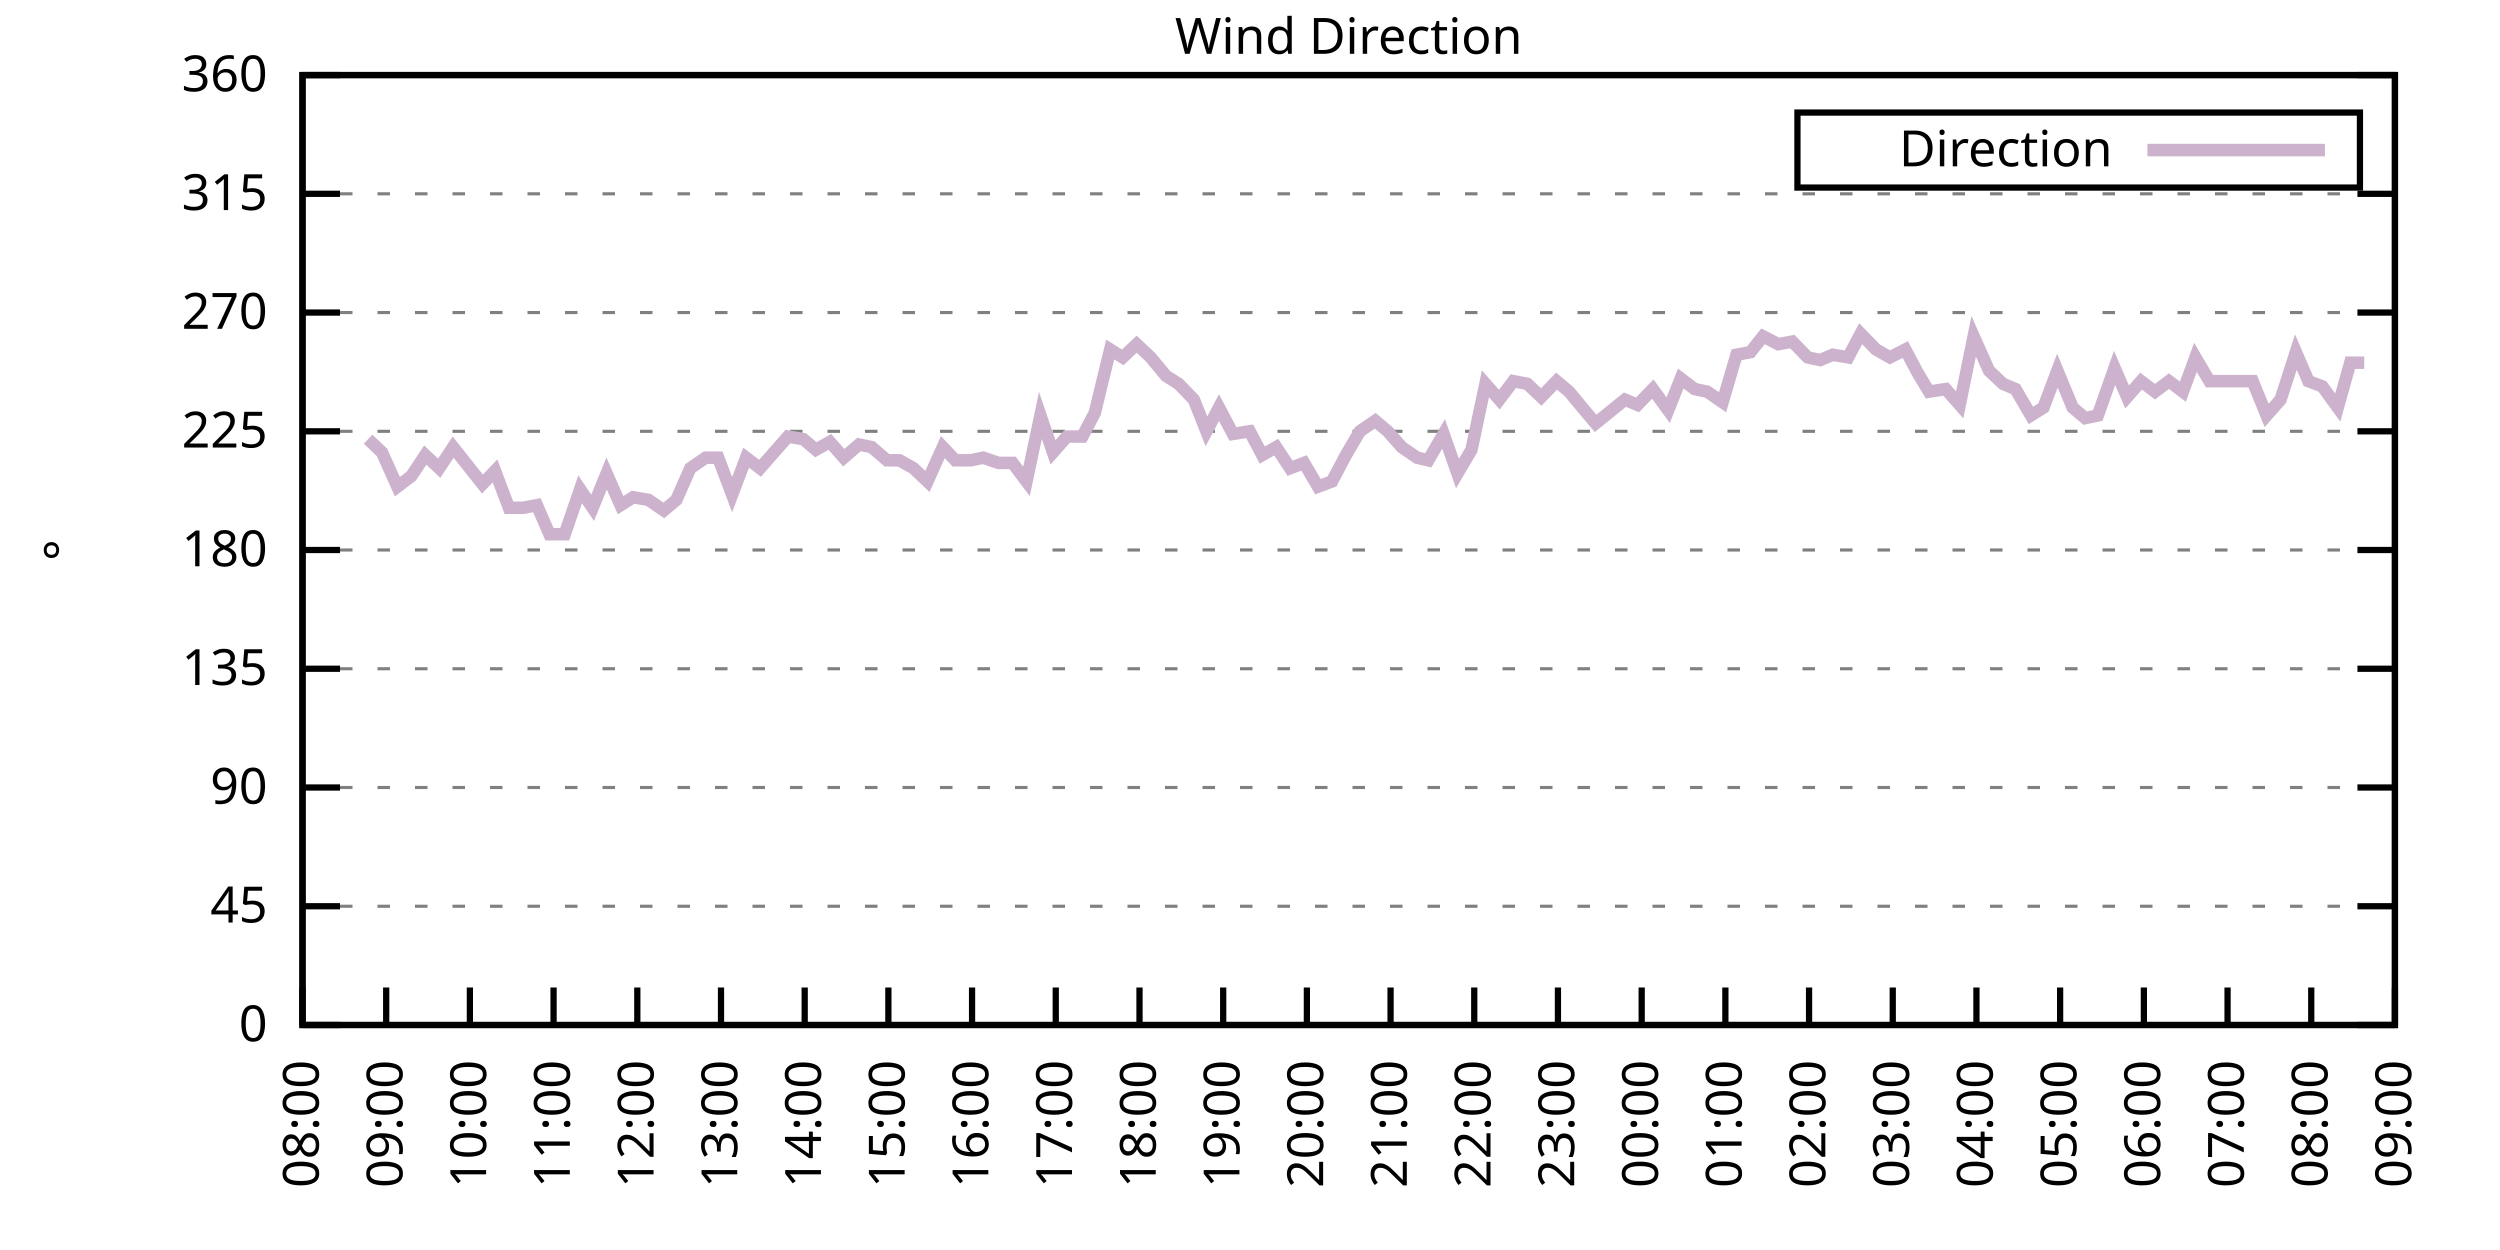
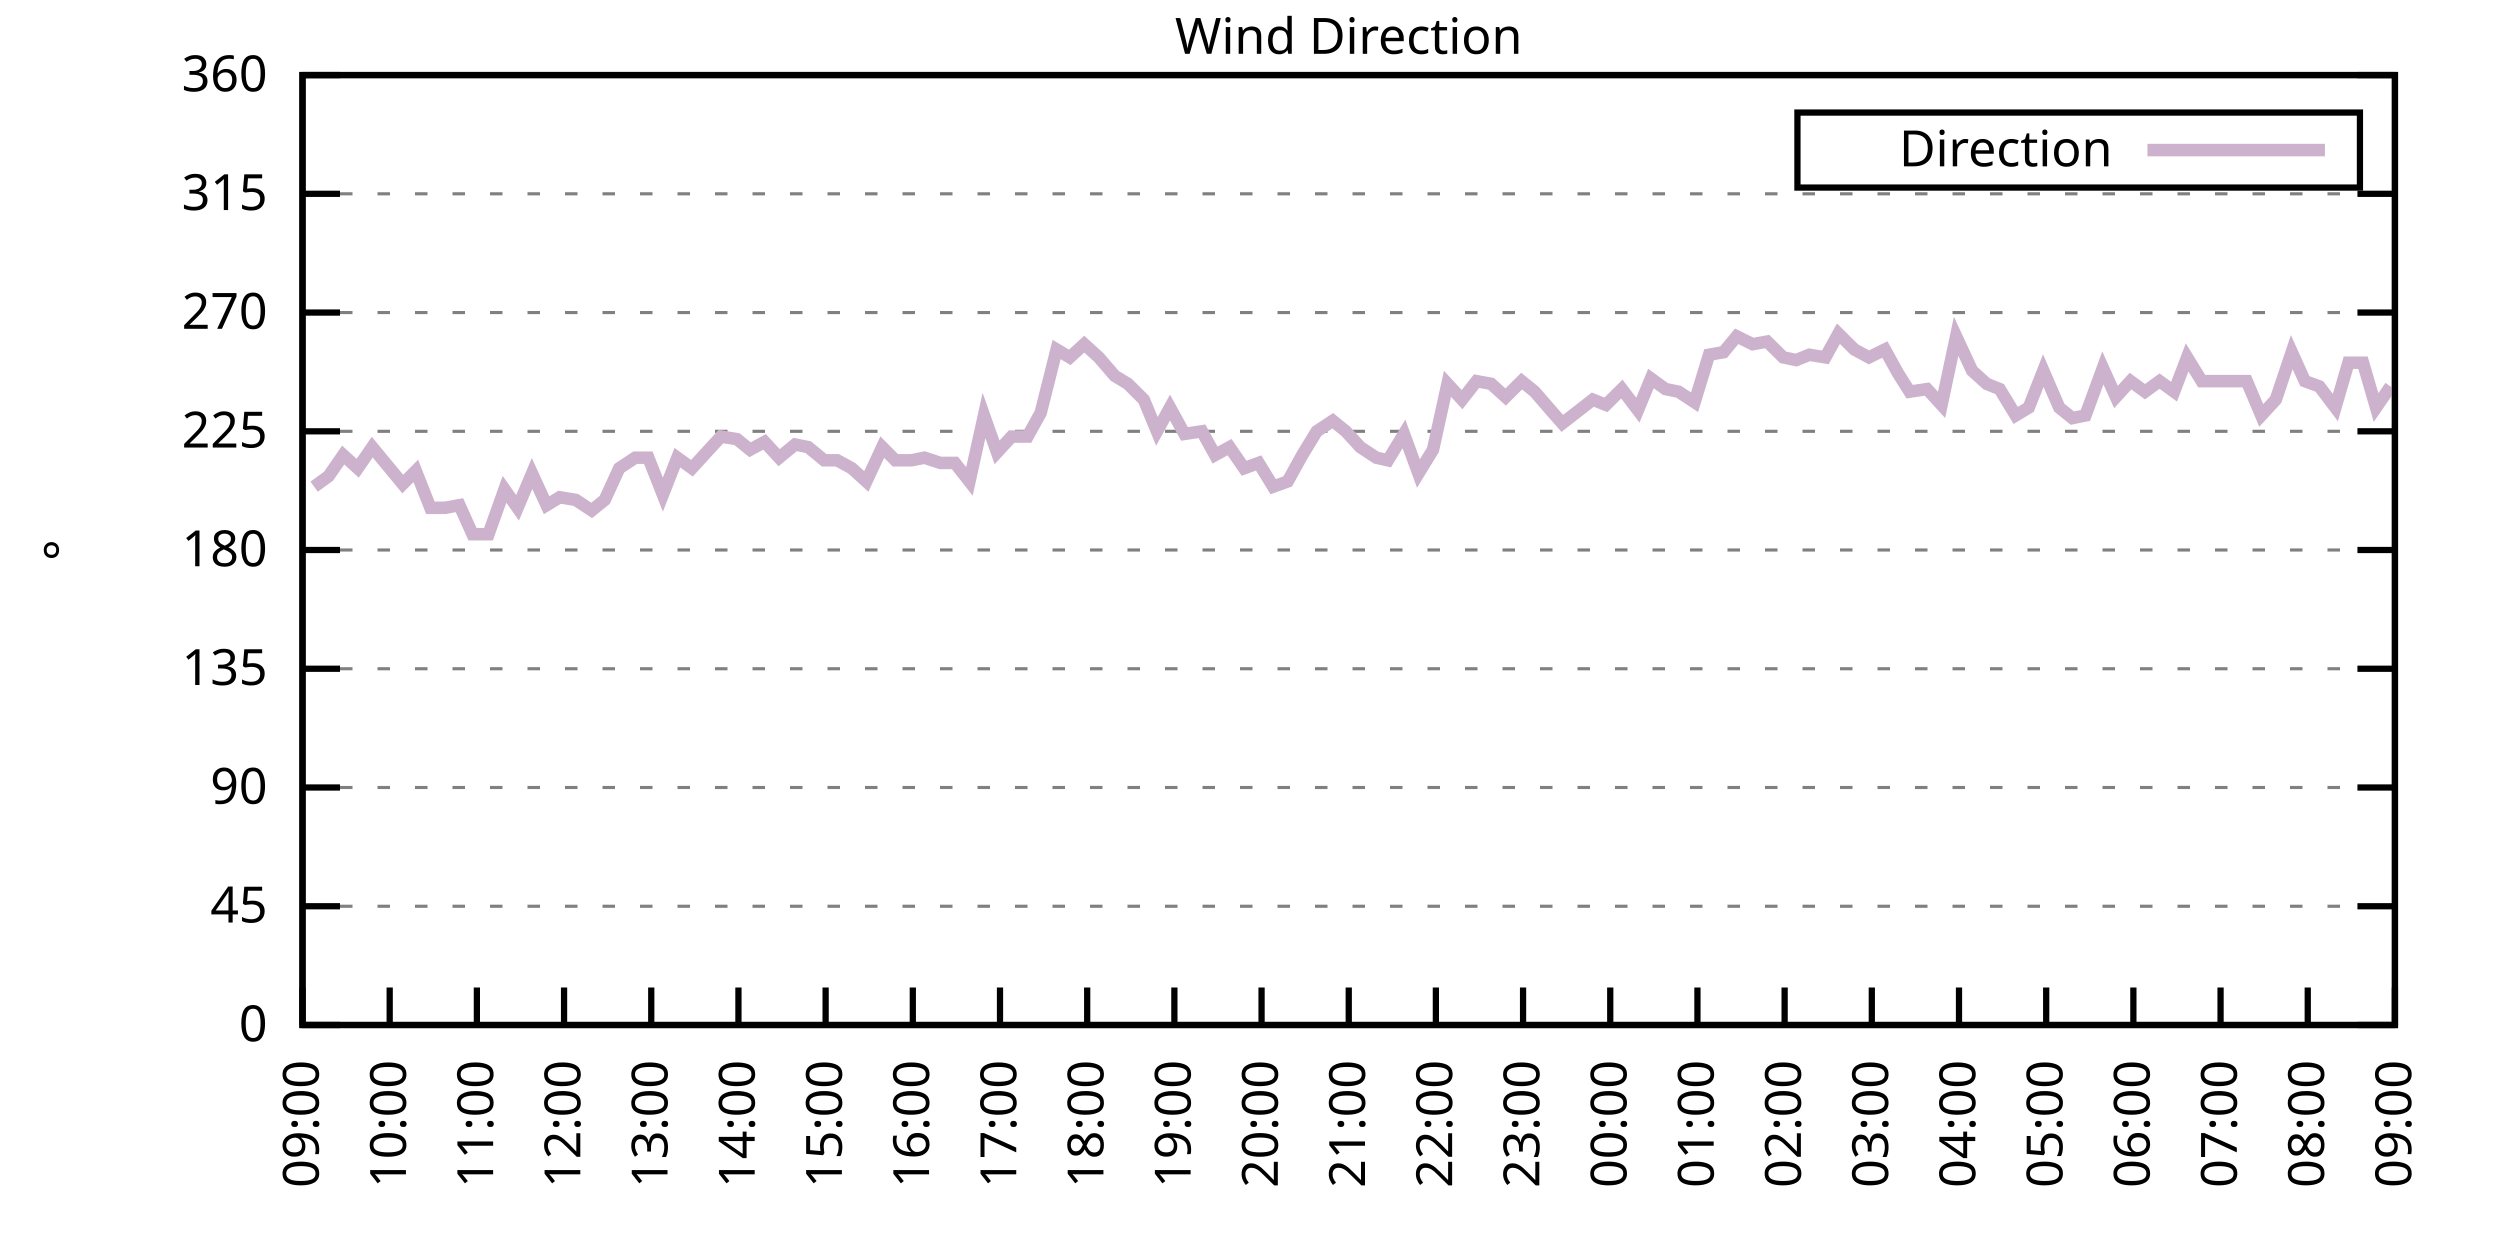
<svg xmlns="http://www.w3.org/2000/svg" xmlns:xlink="http://www.w3.org/1999/xlink" width="400" height="200" viewBox="0 0 400 200">
  <g id="gnuplot_canvas">
    <rect x="0" y="0" width="400" height="200" fill="none" />
    <defs>
      <circle id="gpDot" r="0.5" stroke-width="0.5" stroke="currentColor" />
      <path id="gpPt0" stroke-width="0.333" stroke="currentColor" d="M-1,0 h2 M0,-1 v2" />
      <path id="gpPt1" stroke-width="0.333" stroke="currentColor" d="M-1,-1 L1,1 M1,-1 L-1,1" />
      <path id="gpPt2" stroke-width="0.333" stroke="currentColor" d="M-1,0 L1,0 M0,-1 L0,1 M-1,-1 L1,1 M-1,1 L1,-1" />
      <rect id="gpPt3" stroke-width="0.333" stroke="currentColor" x="-1" y="-1" width="2" height="2" />
      <rect id="gpPt4" stroke-width="0.333" stroke="currentColor" fill="currentColor" x="-1" y="-1" width="2" height="2" />
      <circle id="gpPt5" stroke-width="0.333" stroke="currentColor" cx="0" cy="0" r="1" />
      <use xlink:href="#gpPt5" id="gpPt6" fill="currentColor" stroke="none" />
      <path id="gpPt7" stroke-width="0.333" stroke="currentColor" d="M0,-1.33 L-1.33,0.67 L1.33,0.67 z" />
      <use xlink:href="#gpPt7" id="gpPt8" fill="currentColor" stroke="none" />
      <use xlink:href="#gpPt7" id="gpPt9" stroke="currentColor" transform="rotate(180)" />
      <use xlink:href="#gpPt9" id="gpPt10" fill="currentColor" stroke="none" />
      <use xlink:href="#gpPt3" id="gpPt11" stroke="currentColor" transform="rotate(45)" />
      <use xlink:href="#gpPt11" id="gpPt12" fill="currentColor" stroke="none" />
      <path id="gpPt13" stroke-width="0.333" stroke="currentColor" d="M0,1.330 L1.265,0.411 L0.782,-1.067 L-0.782,-1.076 L-1.265,0.411 z" />
      <use xlink:href="#gpPt13" id="gpPt14" fill="currentColor" stroke="none" />
      <filter id="textbox" filterUnits="objectBoundingBox" x="0" y="0" height="1" width="1">
        <feFlood flood-color="white" flood-opacity="1" result="bgnd" />
        <feComposite in="SourceGraphic" in2="bgnd" operator="atop" />
      </filter>
      <filter id="greybox" filterUnits="objectBoundingBox" x="0" y="0" height="1" width="1">
        <feFlood flood-color="lightgrey" flood-opacity="1" result="grey" />
        <feComposite in="SourceGraphic" in2="grey" operator="atop" />
      </filter>
    </defs>
    <g fill="none" color="white" stroke="currentColor" stroke-width="1.00" stroke-linecap="butt" stroke-linejoin="miter">
</g>
    <g fill="none" color="black" stroke="currentColor" stroke-width="1.00" stroke-linecap="butt" stroke-linejoin="miter">
      <g stroke="none" shape-rendering="crispEdges">
        <polygon fill="rgb(255, 255, 255)" points="48.40,164.00 383.18,164.00 383.18,12.02 48.40,12.02 " />
      </g>
    </g>
    <g fill="none" color="black" stroke="currentColor" stroke-width="1.00" stroke-linecap="butt" stroke-linejoin="miter">
</g>
    <g fill="none" color="black" stroke="black" stroke-width="0.50" stroke-linecap="butt" stroke-linejoin="miter">
</g>
    <g fill="none" color="gray" stroke="currentColor" stroke-width="0.50" stroke-linecap="butt" stroke-linejoin="miter">
      <path stroke="gray" stroke-dasharray="2,4" class="gridline" d="M48.40,164.00 L383.19,164.00  " />
    </g>
    <g fill="none" color="gray" stroke="gray" stroke-width="1.00" stroke-linecap="butt" stroke-linejoin="miter">
</g>
    <g fill="none" color="black" stroke="currentColor" stroke-width="1.00" stroke-linecap="butt" stroke-linejoin="miter">
      <path stroke="black" d="M48.40,164.00 L54.40,164.00 M383.19,164.00 L377.19,164.00  " />
      <g transform="translate(42.80,166.60)" stroke="none" fill="black" font-family="Sans" font-size="8.00" text-anchor="end">
        <text>
          <tspan font-family="Sans"> 0</tspan>
        </text>
      </g>
    </g>
    <g fill="none" color="black" stroke="currentColor" stroke-width="1.00" stroke-linecap="butt" stroke-linejoin="miter">
</g>
    <g fill="none" color="black" stroke="black" stroke-width="0.50" stroke-linecap="butt" stroke-linejoin="miter">
</g>
    <g fill="none" color="gray" stroke="currentColor" stroke-width="0.50" stroke-linecap="butt" stroke-linejoin="miter">
      <path stroke="gray" stroke-dasharray="2,4" class="gridline" d="M48.40,145.00 L383.19,145.00  " />
    </g>
    <g fill="none" color="gray" stroke="gray" stroke-width="1.00" stroke-linecap="butt" stroke-linejoin="miter">
</g>
    <g fill="none" color="black" stroke="currentColor" stroke-width="1.00" stroke-linecap="butt" stroke-linejoin="miter">
      <path stroke="black" d="M48.40,145.00 L54.40,145.00 M383.19,145.00 L377.19,145.00  " />
      <g transform="translate(42.80,147.60)" stroke="none" fill="black" font-family="Sans" font-size="8.00" text-anchor="end">
        <text>
          <tspan font-family="Sans"> 45</tspan>
        </text>
      </g>
    </g>
    <g fill="none" color="black" stroke="currentColor" stroke-width="1.00" stroke-linecap="butt" stroke-linejoin="miter">
</g>
    <g fill="none" color="black" stroke="black" stroke-width="0.50" stroke-linecap="butt" stroke-linejoin="miter">
</g>
    <g fill="none" color="gray" stroke="currentColor" stroke-width="0.50" stroke-linecap="butt" stroke-linejoin="miter">
      <path stroke="gray" stroke-dasharray="2,4" class="gridline" d="M48.40,126.00 L383.19,126.00  " />
    </g>
    <g fill="none" color="gray" stroke="gray" stroke-width="1.00" stroke-linecap="butt" stroke-linejoin="miter">
</g>
    <g fill="none" color="black" stroke="currentColor" stroke-width="1.00" stroke-linecap="butt" stroke-linejoin="miter">
      <path stroke="black" d="M48.40,126.00 L54.40,126.00 M383.19,126.00 L377.19,126.00  " />
      <g transform="translate(42.80,128.60)" stroke="none" fill="black" font-family="Sans" font-size="8.00" text-anchor="end">
        <text>
          <tspan font-family="Sans"> 90</tspan>
        </text>
      </g>
    </g>
    <g fill="none" color="black" stroke="currentColor" stroke-width="1.00" stroke-linecap="butt" stroke-linejoin="miter">
</g>
    <g fill="none" color="black" stroke="black" stroke-width="0.50" stroke-linecap="butt" stroke-linejoin="miter">
</g>
    <g fill="none" color="gray" stroke="currentColor" stroke-width="0.50" stroke-linecap="butt" stroke-linejoin="miter">
      <path stroke="gray" stroke-dasharray="2,4" class="gridline" d="M48.40,107.00 L383.19,107.00  " />
    </g>
    <g fill="none" color="gray" stroke="gray" stroke-width="1.00" stroke-linecap="butt" stroke-linejoin="miter">
</g>
    <g fill="none" color="black" stroke="currentColor" stroke-width="1.00" stroke-linecap="butt" stroke-linejoin="miter">
      <path stroke="black" d="M48.40,107.00 L54.40,107.00 M383.19,107.00 L377.19,107.00  " />
      <g transform="translate(42.80,109.60)" stroke="none" fill="black" font-family="Sans" font-size="8.00" text-anchor="end">
        <text>
          <tspan font-family="Sans"> 135</tspan>
        </text>
      </g>
    </g>
    <g fill="none" color="black" stroke="currentColor" stroke-width="1.00" stroke-linecap="butt" stroke-linejoin="miter">
</g>
    <g fill="none" color="black" stroke="black" stroke-width="0.50" stroke-linecap="butt" stroke-linejoin="miter">
</g>
    <g fill="none" color="gray" stroke="currentColor" stroke-width="0.50" stroke-linecap="butt" stroke-linejoin="miter">
      <path stroke="gray" stroke-dasharray="2,4" class="gridline" d="M48.40,88.00 L383.19,88.00  " />
    </g>
    <g fill="none" color="gray" stroke="gray" stroke-width="1.00" stroke-linecap="butt" stroke-linejoin="miter">
</g>
    <g fill="none" color="black" stroke="currentColor" stroke-width="1.00" stroke-linecap="butt" stroke-linejoin="miter">
      <path stroke="black" d="M48.40,88.00 L54.40,88.00 M383.19,88.00 L377.19,88.00  " />
      <g transform="translate(42.80,90.60)" stroke="none" fill="black" font-family="Sans" font-size="8.00" text-anchor="end">
        <text>
          <tspan font-family="Sans"> 180</tspan>
        </text>
      </g>
    </g>
    <g fill="none" color="black" stroke="currentColor" stroke-width="1.00" stroke-linecap="butt" stroke-linejoin="miter">
</g>
    <g fill="none" color="black" stroke="black" stroke-width="0.50" stroke-linecap="butt" stroke-linejoin="miter">
</g>
    <g fill="none" color="gray" stroke="currentColor" stroke-width="0.50" stroke-linecap="butt" stroke-linejoin="miter">
      <path stroke="gray" stroke-dasharray="2,4" class="gridline" d="M48.40,69.01 L383.19,69.01  " />
    </g>
    <g fill="none" color="gray" stroke="gray" stroke-width="1.00" stroke-linecap="butt" stroke-linejoin="miter">
</g>
    <g fill="none" color="black" stroke="currentColor" stroke-width="1.00" stroke-linecap="butt" stroke-linejoin="miter">
      <path stroke="black" d="M48.40,69.01 L54.40,69.01 M383.19,69.01 L377.19,69.01  " />
      <g transform="translate(42.80,71.61)" stroke="none" fill="black" font-family="Sans" font-size="8.00" text-anchor="end">
        <text>
          <tspan font-family="Sans"> 225</tspan>
        </text>
      </g>
    </g>
    <g fill="none" color="black" stroke="currentColor" stroke-width="1.00" stroke-linecap="butt" stroke-linejoin="miter">
</g>
    <g fill="none" color="black" stroke="black" stroke-width="0.50" stroke-linecap="butt" stroke-linejoin="miter">
</g>
    <g fill="none" color="gray" stroke="currentColor" stroke-width="0.50" stroke-linecap="butt" stroke-linejoin="miter">
      <path stroke="gray" stroke-dasharray="2,4" class="gridline" d="M48.40,50.01 L383.19,50.01  " />
    </g>
    <g fill="none" color="gray" stroke="gray" stroke-width="1.00" stroke-linecap="butt" stroke-linejoin="miter">
</g>
    <g fill="none" color="black" stroke="currentColor" stroke-width="1.00" stroke-linecap="butt" stroke-linejoin="miter">
      <path stroke="black" d="M48.40,50.01 L54.40,50.01 M383.19,50.01 L377.19,50.01  " />
      <g transform="translate(42.80,52.61)" stroke="none" fill="black" font-family="Sans" font-size="8.00" text-anchor="end">
        <text>
          <tspan font-family="Sans"> 270</tspan>
        </text>
      </g>
    </g>
    <g fill="none" color="black" stroke="currentColor" stroke-width="1.00" stroke-linecap="butt" stroke-linejoin="miter">
</g>
    <g fill="none" color="black" stroke="black" stroke-width="0.50" stroke-linecap="butt" stroke-linejoin="miter">
</g>
    <g fill="none" color="gray" stroke="currentColor" stroke-width="0.50" stroke-linecap="butt" stroke-linejoin="miter">
      <path stroke="gray" stroke-dasharray="2,4" class="gridline" d="M48.40,31.01 L383.19,31.01  " />
    </g>
    <g fill="none" color="gray" stroke="gray" stroke-width="1.00" stroke-linecap="butt" stroke-linejoin="miter">
</g>
    <g fill="none" color="black" stroke="currentColor" stroke-width="1.00" stroke-linecap="butt" stroke-linejoin="miter">
      <path stroke="black" d="M48.40,31.01 L54.40,31.01 M383.19,31.01 L377.19,31.01  " />
      <g transform="translate(42.80,33.61)" stroke="none" fill="black" font-family="Sans" font-size="8.00" text-anchor="end">
        <text>
          <tspan font-family="Sans"> 315</tspan>
        </text>
      </g>
    </g>
    <g fill="none" color="black" stroke="currentColor" stroke-width="1.00" stroke-linecap="butt" stroke-linejoin="miter">
</g>
    <g fill="none" color="black" stroke="black" stroke-width="0.50" stroke-linecap="butt" stroke-linejoin="miter">
</g>
    <g fill="none" color="gray" stroke="currentColor" stroke-width="0.50" stroke-linecap="butt" stroke-linejoin="miter">
      <path stroke="gray" stroke-dasharray="2,4" class="gridline" d="M48.40,12.01 L383.19,12.01  " />
    </g>
    <g fill="none" color="gray" stroke="gray" stroke-width="1.00" stroke-linecap="butt" stroke-linejoin="miter">
</g>
    <g fill="none" color="black" stroke="currentColor" stroke-width="1.00" stroke-linecap="butt" stroke-linejoin="miter">
      <path stroke="black" d="M48.40,12.01 L54.40,12.01 M383.19,12.01 L377.19,12.01  " />
      <g transform="translate(42.80,14.61)" stroke="none" fill="black" font-family="Sans" font-size="8.00" text-anchor="end">
        <text>
          <tspan font-family="Sans"> 360</tspan>
        </text>
      </g>
    </g>
    <g fill="none" color="black" stroke="currentColor" stroke-width="1.00" stroke-linecap="butt" stroke-linejoin="miter">
      <path stroke="black" d="M48.40,164.00 L48.40,158.00  " />
      <g transform="translate(51.00,169.60) rotate(270.00)" stroke="none" fill="black" font-family="Sans" font-size="8.00" text-anchor="end">
        <text>
-           <tspan font-family="Sans">08:00</tspan>
-         </text>
-       </g>
-     </g>
-     <g fill="none" color="black" stroke="currentColor" stroke-width="1.00" stroke-linecap="butt" stroke-linejoin="miter">
-       <path stroke="black" d="M61.79,164.00 L61.79,158.00  " />
-       <g transform="translate(64.39,169.60) rotate(270.00)" stroke="none" fill="black" font-family="Sans" font-size="8.00" text-anchor="end">
-         <text>
          <tspan font-family="Sans">09:00</tspan>
        </text>
      </g>
    </g>
    <g fill="none" color="black" stroke="currentColor" stroke-width="1.00" stroke-linecap="butt" stroke-linejoin="miter">
-       <path stroke="black" d="M75.18,164.00 L75.18,158.00  " />
-       <g transform="translate(77.78,169.60) rotate(270.00)" stroke="none" fill="black" font-family="Sans" font-size="8.00" text-anchor="end">
+       <path stroke="black" d="M62.35,164.00 L62.35,158.00  " />
+       <g transform="translate(64.95,169.60) rotate(270.00)" stroke="none" fill="black" font-family="Sans" font-size="8.00" text-anchor="end">
        <text>
          <tspan font-family="Sans">10:00</tspan>
        </text>
      </g>
    </g>
    <g fill="none" color="black" stroke="currentColor" stroke-width="1.00" stroke-linecap="butt" stroke-linejoin="miter">
-       <path stroke="black" d="M88.57,164.00 L88.57,158.00  " />
-       <g transform="translate(91.17,169.60) rotate(270.00)" stroke="none" fill="black" font-family="Sans" font-size="8.00" text-anchor="end">
+       <path stroke="black" d="M76.30,164.00 L76.30,158.00  " />
+       <g transform="translate(78.90,169.60) rotate(270.00)" stroke="none" fill="black" font-family="Sans" font-size="8.00" text-anchor="end">
        <text>
          <tspan font-family="Sans">11:00</tspan>
        </text>
      </g>
    </g>
    <g fill="none" color="black" stroke="currentColor" stroke-width="1.00" stroke-linecap="butt" stroke-linejoin="miter">
-       <path stroke="black" d="M101.97,164.00 L101.97,158.00  " />
-       <g transform="translate(104.57,169.60) rotate(270.00)" stroke="none" fill="black" font-family="Sans" font-size="8.00" text-anchor="end">
+       <path stroke="black" d="M90.25,164.00 L90.25,158.00  " />
+       <g transform="translate(92.85,169.60) rotate(270.00)" stroke="none" fill="black" font-family="Sans" font-size="8.00" text-anchor="end">
        <text>
          <tspan font-family="Sans">12:00</tspan>
        </text>
      </g>
    </g>
    <g fill="none" color="black" stroke="currentColor" stroke-width="1.00" stroke-linecap="butt" stroke-linejoin="miter">
-       <path stroke="black" d="M115.36,164.00 L115.36,158.00  " />
-       <g transform="translate(117.96,169.60) rotate(270.00)" stroke="none" fill="black" font-family="Sans" font-size="8.00" text-anchor="end">
+       <path stroke="black" d="M104.20,164.00 L104.20,158.00  " />
+       <g transform="translate(106.80,169.60) rotate(270.00)" stroke="none" fill="black" font-family="Sans" font-size="8.00" text-anchor="end">
        <text>
          <tspan font-family="Sans">13:00</tspan>
        </text>
      </g>
    </g>
    <g fill="none" color="black" stroke="currentColor" stroke-width="1.00" stroke-linecap="butt" stroke-linejoin="miter">
-       <path stroke="black" d="M128.75,164.00 L128.75,158.00  " />
-       <g transform="translate(131.35,169.60) rotate(270.00)" stroke="none" fill="black" font-family="Sans" font-size="8.00" text-anchor="end">
+       <path stroke="black" d="M118.15,164.00 L118.15,158.00  " />
+       <g transform="translate(120.75,169.60) rotate(270.00)" stroke="none" fill="black" font-family="Sans" font-size="8.00" text-anchor="end">
        <text>
          <tspan font-family="Sans">14:00</tspan>
        </text>
      </g>
    </g>
    <g fill="none" color="black" stroke="currentColor" stroke-width="1.00" stroke-linecap="butt" stroke-linejoin="miter">
-       <path stroke="black" d="M142.14,164.00 L142.14,158.00  " />
-       <g transform="translate(144.74,169.60) rotate(270.00)" stroke="none" fill="black" font-family="Sans" font-size="8.00" text-anchor="end">
+       <path stroke="black" d="M132.10,164.00 L132.10,158.00  " />
+       <g transform="translate(134.70,169.60) rotate(270.00)" stroke="none" fill="black" font-family="Sans" font-size="8.00" text-anchor="end">
        <text>
          <tspan font-family="Sans">15:00</tspan>
        </text>
      </g>
    </g>
    <g fill="none" color="black" stroke="currentColor" stroke-width="1.00" stroke-linecap="butt" stroke-linejoin="miter">
-       <path stroke="black" d="M155.53,164.00 L155.53,158.00  " />
-       <g transform="translate(158.13,169.60) rotate(270.00)" stroke="none" fill="black" font-family="Sans" font-size="8.00" text-anchor="end">
+       <path stroke="black" d="M146.05,164.00 L146.05,158.00  " />
+       <g transform="translate(148.65,169.60) rotate(270.00)" stroke="none" fill="black" font-family="Sans" font-size="8.00" text-anchor="end">
        <text>
          <tspan font-family="Sans">16:00</tspan>
        </text>
      </g>
    </g>
    <g fill="none" color="black" stroke="currentColor" stroke-width="1.00" stroke-linecap="butt" stroke-linejoin="miter">
-       <path stroke="black" d="M168.92,164.00 L168.92,158.00  " />
-       <g transform="translate(171.52,169.60) rotate(270.00)" stroke="none" fill="black" font-family="Sans" font-size="8.00" text-anchor="end">
+       <path stroke="black" d="M160.00,164.00 L160.00,158.00  " />
+       <g transform="translate(162.60,169.60) rotate(270.00)" stroke="none" fill="black" font-family="Sans" font-size="8.00" text-anchor="end">
        <text>
          <tspan font-family="Sans">17:00</tspan>
        </text>
      </g>
    </g>
    <g fill="none" color="black" stroke="currentColor" stroke-width="1.00" stroke-linecap="butt" stroke-linejoin="miter">
-       <path stroke="black" d="M182.32,164.00 L182.32,158.00  " />
-       <g transform="translate(184.92,169.60) rotate(270.00)" stroke="none" fill="black" font-family="Sans" font-size="8.00" text-anchor="end">
+       <path stroke="black" d="M173.95,164.00 L173.95,158.00  " />
+       <g transform="translate(176.55,169.60) rotate(270.00)" stroke="none" fill="black" font-family="Sans" font-size="8.00" text-anchor="end">
        <text>
          <tspan font-family="Sans">18:00</tspan>
        </text>
      </g>
    </g>
    <g fill="none" color="black" stroke="currentColor" stroke-width="1.00" stroke-linecap="butt" stroke-linejoin="miter">
-       <path stroke="black" d="M195.71,164.00 L195.71,158.00  " />
-       <g transform="translate(198.31,169.60) rotate(270.00)" stroke="none" fill="black" font-family="Sans" font-size="8.00" text-anchor="end">
+       <path stroke="black" d="M187.90,164.00 L187.90,158.00  " />
+       <g transform="translate(190.50,169.60) rotate(270.00)" stroke="none" fill="black" font-family="Sans" font-size="8.00" text-anchor="end">
        <text>
          <tspan font-family="Sans">19:00</tspan>
        </text>
      </g>
    </g>
    <g fill="none" color="black" stroke="currentColor" stroke-width="1.00" stroke-linecap="butt" stroke-linejoin="miter">
-       <path stroke="black" d="M209.10,164.00 L209.10,158.00  " />
-       <g transform="translate(211.70,169.60) rotate(270.00)" stroke="none" fill="black" font-family="Sans" font-size="8.00" text-anchor="end">
+       <path stroke="black" d="M201.85,164.00 L201.85,158.00  " />
+       <g transform="translate(204.45,169.60) rotate(270.00)" stroke="none" fill="black" font-family="Sans" font-size="8.00" text-anchor="end">
        <text>
          <tspan font-family="Sans">20:00</tspan>
        </text>
      </g>
    </g>
    <g fill="none" color="black" stroke="currentColor" stroke-width="1.00" stroke-linecap="butt" stroke-linejoin="miter">
-       <path stroke="black" d="M222.49,164.00 L222.49,158.00  " />
-       <g transform="translate(225.09,169.60) rotate(270.00)" stroke="none" fill="black" font-family="Sans" font-size="8.00" text-anchor="end">
+       <path stroke="black" d="M215.80,164.00 L215.80,158.00  " />
+       <g transform="translate(218.40,169.60) rotate(270.00)" stroke="none" fill="black" font-family="Sans" font-size="8.00" text-anchor="end">
        <text>
          <tspan font-family="Sans">21:00</tspan>
        </text>
      </g>
    </g>
    <g fill="none" color="black" stroke="currentColor" stroke-width="1.00" stroke-linecap="butt" stroke-linejoin="miter">
-       <path stroke="black" d="M235.88,164.00 L235.88,158.00  " />
-       <g transform="translate(238.48,169.60) rotate(270.00)" stroke="none" fill="black" font-family="Sans" font-size="8.00" text-anchor="end">
+       <path stroke="black" d="M229.74,164.00 L229.74,158.00  " />
+       <g transform="translate(232.34,169.60) rotate(270.00)" stroke="none" fill="black" font-family="Sans" font-size="8.00" text-anchor="end">
        <text>
          <tspan font-family="Sans">22:00</tspan>
        </text>
      </g>
    </g>
    <g fill="none" color="black" stroke="currentColor" stroke-width="1.00" stroke-linecap="butt" stroke-linejoin="miter">
-       <path stroke="black" d="M249.27,164.00 L249.27,158.00  " />
-       <g transform="translate(251.87,169.60) rotate(270.00)" stroke="none" fill="black" font-family="Sans" font-size="8.00" text-anchor="end">
+       <path stroke="black" d="M243.69,164.00 L243.69,158.00  " />
+       <g transform="translate(246.29,169.60) rotate(270.00)" stroke="none" fill="black" font-family="Sans" font-size="8.00" text-anchor="end">
        <text>
          <tspan font-family="Sans">23:00</tspan>
        </text>
      </g>
    </g>
    <g fill="none" color="black" stroke="currentColor" stroke-width="1.00" stroke-linecap="butt" stroke-linejoin="miter">
-       <path stroke="black" d="M262.67,164.00 L262.67,158.00  " />
-       <g transform="translate(265.27,169.60) rotate(270.00)" stroke="none" fill="black" font-family="Sans" font-size="8.00" text-anchor="end">
+       <path stroke="black" d="M257.64,164.00 L257.64,158.00  " />
+       <g transform="translate(260.24,169.60) rotate(270.00)" stroke="none" fill="black" font-family="Sans" font-size="8.00" text-anchor="end">
        <text>
          <tspan font-family="Sans">00:00</tspan>
        </text>
      </g>
    </g>
    <g fill="none" color="black" stroke="currentColor" stroke-width="1.00" stroke-linecap="butt" stroke-linejoin="miter">
-       <path stroke="black" d="M276.06,164.00 L276.06,158.00  " />
-       <g transform="translate(278.66,169.60) rotate(270.00)" stroke="none" fill="black" font-family="Sans" font-size="8.00" text-anchor="end">
+       <path stroke="black" d="M271.59,164.00 L271.59,158.00  " />
+       <g transform="translate(274.19,169.60) rotate(270.00)" stroke="none" fill="black" font-family="Sans" font-size="8.00" text-anchor="end">
        <text>
          <tspan font-family="Sans">01:00</tspan>
        </text>
      </g>
    </g>
    <g fill="none" color="black" stroke="currentColor" stroke-width="1.00" stroke-linecap="butt" stroke-linejoin="miter">
-       <path stroke="black" d="M289.45,164.00 L289.45,158.00  " />
-       <g transform="translate(292.05,169.60) rotate(270.00)" stroke="none" fill="black" font-family="Sans" font-size="8.00" text-anchor="end">
+       <path stroke="black" d="M285.54,164.00 L285.54,158.00  " />
+       <g transform="translate(288.14,169.60) rotate(270.00)" stroke="none" fill="black" font-family="Sans" font-size="8.00" text-anchor="end">
        <text>
          <tspan font-family="Sans">02:00</tspan>
        </text>
      </g>
    </g>
    <g fill="none" color="black" stroke="currentColor" stroke-width="1.00" stroke-linecap="butt" stroke-linejoin="miter">
-       <path stroke="black" d="M302.84,164.00 L302.84,158.00  " />
-       <g transform="translate(305.44,169.60) rotate(270.00)" stroke="none" fill="black" font-family="Sans" font-size="8.00" text-anchor="end">
+       <path stroke="black" d="M299.49,164.00 L299.49,158.00  " />
+       <g transform="translate(302.09,169.60) rotate(270.00)" stroke="none" fill="black" font-family="Sans" font-size="8.00" text-anchor="end">
        <text>
          <tspan font-family="Sans">03:00</tspan>
        </text>
      </g>
    </g>
    <g fill="none" color="black" stroke="currentColor" stroke-width="1.00" stroke-linecap="butt" stroke-linejoin="miter">
-       <path stroke="black" d="M316.23,164.00 L316.23,158.00  " />
-       <g transform="translate(318.83,169.60) rotate(270.00)" stroke="none" fill="black" font-family="Sans" font-size="8.00" text-anchor="end">
+       <path stroke="black" d="M313.44,164.00 L313.44,158.00  " />
+       <g transform="translate(316.04,169.60) rotate(270.00)" stroke="none" fill="black" font-family="Sans" font-size="8.00" text-anchor="end">
        <text>
          <tspan font-family="Sans">04:00</tspan>
        </text>
      </g>
    </g>
    <g fill="none" color="black" stroke="currentColor" stroke-width="1.00" stroke-linecap="butt" stroke-linejoin="miter">
-       <path stroke="black" d="M329.62,164.00 L329.62,158.00  " />
-       <g transform="translate(332.22,169.60) rotate(270.00)" stroke="none" fill="black" font-family="Sans" font-size="8.00" text-anchor="end">
+       <path stroke="black" d="M327.39,164.00 L327.39,158.00  " />
+       <g transform="translate(329.99,169.60) rotate(270.00)" stroke="none" fill="black" font-family="Sans" font-size="8.00" text-anchor="end">
        <text>
          <tspan font-family="Sans">05:00</tspan>
        </text>
      </g>
    </g>
    <g fill="none" color="black" stroke="currentColor" stroke-width="1.00" stroke-linecap="butt" stroke-linejoin="miter">
-       <path stroke="black" d="M343.02,164.00 L343.02,158.00  " />
-       <g transform="translate(345.62,169.60) rotate(270.00)" stroke="none" fill="black" font-family="Sans" font-size="8.00" text-anchor="end">
+       <path stroke="black" d="M341.34,164.00 L341.34,158.00  " />
+       <g transform="translate(343.94,169.60) rotate(270.00)" stroke="none" fill="black" font-family="Sans" font-size="8.00" text-anchor="end">
        <text>
          <tspan font-family="Sans">06:00</tspan>
        </text>
      </g>
    </g>
    <g fill="none" color="black" stroke="currentColor" stroke-width="1.00" stroke-linecap="butt" stroke-linejoin="miter">
-       <path stroke="black" d="M356.41,164.00 L356.41,158.00  " />
-       <g transform="translate(359.01,169.60) rotate(270.00)" stroke="none" fill="black" font-family="Sans" font-size="8.00" text-anchor="end">
+       <path stroke="black" d="M355.29,164.00 L355.29,158.00  " />
+       <g transform="translate(357.89,169.60) rotate(270.00)" stroke="none" fill="black" font-family="Sans" font-size="8.00" text-anchor="end">
        <text>
          <tspan font-family="Sans">07:00</tspan>
        </text>
      </g>
    </g>
    <g fill="none" color="black" stroke="currentColor" stroke-width="1.00" stroke-linecap="butt" stroke-linejoin="miter">
-       <path stroke="black" d="M369.80,164.00 L369.80,158.00  " />
-       <g transform="translate(372.40,169.60) rotate(270.00)" stroke="none" fill="black" font-family="Sans" font-size="8.00" text-anchor="end">
+       <path stroke="black" d="M369.24,164.00 L369.24,158.00  " />
+       <g transform="translate(371.84,169.60) rotate(270.00)" stroke="none" fill="black" font-family="Sans" font-size="8.00" text-anchor="end">
        <text>
          <tspan font-family="Sans">08:00</tspan>
        </text>
      </g>
    </g>
    <g fill="none" color="black" stroke="currentColor" stroke-width="1.00" stroke-linecap="butt" stroke-linejoin="miter">
      <path stroke="black" d="M383.19,164.00 L383.19,158.00  " />
      <g transform="translate(385.79,169.60) rotate(270.00)" stroke="none" fill="black" font-family="Sans" font-size="8.00" text-anchor="end">
        <text>
          <tspan font-family="Sans">09:00</tspan>
        </text>
      </g>
    </g>
    <g fill="none" color="black" stroke="currentColor" stroke-width="1.00" stroke-linecap="butt" stroke-linejoin="miter">
</g>
    <g fill="none" color="black" stroke="currentColor" stroke-width="1.00" stroke-linecap="butt" stroke-linejoin="miter">
      <path stroke="black" d="M48.40,12.01 L48.40,164.00 L383.19,164.00 L383.19,12.01 L48.40,12.01 Z  " />
    </g>
    <g fill="none" color="black" stroke="currentColor" stroke-width="1.00" stroke-linecap="butt" stroke-linejoin="miter">
</g>
    <g fill="none" color="black" stroke="currentColor" stroke-width="1.00" stroke-linecap="butt" stroke-linejoin="miter">
      <path stroke="black" d="M287.59,30.01 L287.59,18.01 L377.59,18.01 L377.59,30.01 L287.59,30.01 Z  " />
    </g>
    <g id="Wind_direction_plot_1">
      <g fill="none" color="white" stroke="black" stroke-width="2.00" stroke-linecap="butt" stroke-linejoin="miter">
</g>
      <g fill="none" color="black" stroke="currentColor" stroke-width="2.00" stroke-linecap="butt" stroke-linejoin="miter">
        <g transform="translate(337.99,26.61)" stroke="none" fill="black" font-family="Sans" font-size="8.00" text-anchor="end">
          <text>
            <tspan font-family="Sans">Direction</tspan>
          </text>
        </g>
      </g>
      <g fill="none" color="black" stroke="currentColor" stroke-width="2.00" stroke-linecap="butt" stroke-linejoin="miter">
-         <path stroke="rgb(204, 178, 204)" d="M343.59,24.01 L371.99,24.01 M58.89,70.27 L61.12,72.38 L63.58,77.87 L65.81,76.18 L68.04,72.81 L70.27,74.92   L72.50,71.54 L77.19,77.45 L79.20,75.34 L81.43,81.25 L83.66,81.25 L85.90,80.83 L87.91,85.47 L90.36,85.47   L92.82,78.29 L94.82,81.25 L97.06,75.76 L99.29,80.83 L101.30,79.56 L103.75,79.98 L106.21,81.67 L108.22,79.98   L110.45,74.92 L112.90,73.23 L114.91,73.23 L117.14,79.14 L119.38,73.23 L121.61,74.92 L123.84,72.38 L126.07,69.85   L128.53,70.27 L130.54,71.96 L132.77,70.70 L135.00,73.23 L137.45,71.12 L139.46,71.54 L141.92,73.65 L143.93,73.65   L146.16,74.92 L148.39,77.03 L150.85,71.54 L152.85,73.65 L155.31,73.65 L157.32,73.23 L159.77,74.07 L162.01,74.07   L164.24,77.03 L166.47,66.47 L168.48,72.38 L170.71,69.85 L173.17,69.85 L175.17,66.05 L177.63,55.92 L179.64,57.18   L181.87,55.07 L184.10,57.18 L186.56,60.14 L188.57,61.41 L191.02,63.94 L193.03,69.01 L195.04,65.21 L197.27,69.43   L199.95,69.01 L201.96,72.81 L204.19,71.54 L206.42,74.92 L208.65,74.07 L210.88,77.87 L213.12,77.03 L215.35,72.81   L217.58,69.01 L220.04,67.32 L222.04,69.01 L224.28,71.54 L226.73,73.23 L228.52,73.65 L230.97,69.43 L233.20,75.76   L235.44,71.96 L237.67,61.41 L239.90,63.94 L242.13,60.98 L244.36,61.41 L246.60,63.52 L249.05,60.98 L251.06,62.67   L253.51,65.63 L255.30,67.74 L259.99,63.94 L262.00,64.78 L264.45,62.25 L266.91,65.63 L268.92,60.56 L271.15,62.25   L273.16,62.67 L275.61,64.36 L277.84,56.76 L280.07,56.34 L282.08,53.81 L284.54,55.07 L286.77,54.65 L289.23,57.18   L291.23,57.61 L293.24,56.76 L295.70,57.18 L297.71,53.39 L300.16,55.92 L302.39,57.18 L304.85,55.92 L306.86,59.72   L308.64,62.67 L311.32,62.25 L313.55,64.78 L315.79,53.81 L318.24,59.30 L320.47,61.41 L322.48,62.25 L324.94,66.47   L326.95,65.21 L329.18,59.30 L331.63,65.21 L333.64,66.90 L335.65,66.47 L338.33,58.87 L340.34,63.52 L342.57,60.98   L344.80,62.67 L347.03,60.98 L349.26,62.67 L351.27,57.18 L353.51,60.98 L355.74,60.98 L358.19,60.98 L360.42,60.98   L362.66,66.47 L364.89,63.94 L367.34,56.34 L369.35,60.98 L371.58,61.83 L374.04,65.21 L376.05,58.03 L378.28,58.03    " />
+         <path stroke="rgb(204, 178, 204)" d="M343.59,24.01 L371.99,24.01 M50.26,77.87 L52.58,76.18 L54.91,72.81 L57.23,74.92 L59.56,71.54 L64.44,77.45   L66.53,75.34 L68.86,81.25 L71.18,81.25 L73.51,80.83 L75.60,85.47 L78.16,85.47 L80.72,78.29 L82.81,81.25   L85.13,75.76 L87.46,80.83 L89.55,79.56 L92.11,79.98 L94.67,81.67 L96.76,79.98 L99.08,74.92 L101.64,73.23   L103.73,73.23 L106.06,79.14 L108.38,73.23 L110.71,74.92 L113.03,72.38 L115.36,69.85 L117.92,70.27 L120.01,71.96   L122.33,70.70 L124.66,73.23 L127.22,71.12 L129.31,71.54 L131.87,73.65 L133.96,73.65 L136.28,74.92 L138.61,77.03   L141.16,71.54 L143.26,73.65 L145.81,73.65 L147.91,73.23 L150.46,74.07 L152.79,74.07 L155.11,77.03 L157.44,66.47   L159.53,72.38 L161.86,69.85 L164.41,69.85 L166.51,66.05 L169.06,55.92 L171.16,57.18 L173.48,55.07 L175.81,57.18   L178.36,60.14 L180.46,61.41 L183.01,63.94 L185.11,69.01 L187.20,65.21 L189.52,69.43 L192.31,69.01 L194.41,72.81   L196.73,71.54 L199.06,74.92 L201.38,74.07 L203.71,77.87 L206.03,77.03 L208.36,72.81 L210.68,69.01 L213.24,67.32   L215.33,69.01 L217.65,71.54 L220.21,73.23 L222.07,73.65 L224.63,69.43 L226.95,75.76 L229.28,71.96 L231.60,61.41   L233.93,63.94 L236.25,60.98 L238.58,61.41 L240.90,63.52 L243.46,60.98 L245.55,62.67 L248.11,65.63 L249.97,67.74   L254.85,63.94 L256.95,64.78 L259.50,62.25 L262.06,65.63 L264.15,60.56 L266.48,62.25 L268.57,62.67 L271.13,64.36   L273.45,56.76 L275.78,56.34 L277.87,53.81 L280.43,55.07 L282.75,54.65 L285.31,57.18 L287.40,57.61 L289.50,56.76   L292.05,57.18 L294.15,53.39 L296.70,55.92 L299.03,57.18 L301.58,55.92 L303.68,59.72 L305.54,62.67 L308.33,62.25   L310.65,64.78 L312.98,53.81 L315.53,59.30 L317.86,61.41 L319.95,62.25 L322.51,66.47 L324.60,65.21 L326.93,59.30   L329.48,65.21 L331.58,66.90 L333.67,66.47 L336.46,58.87 L338.55,63.52 L340.88,60.98 L343.20,62.67 L345.53,60.98   L347.85,62.67 L349.94,57.18 L352.27,60.98 L354.59,60.98 L357.15,60.98 L359.48,60.98 L361.80,66.47 L364.13,63.94   L366.68,56.34 L368.78,60.98 L371.10,61.83 L373.66,65.21 L375.75,58.03 L378.08,58.03 L380.17,65.21 L382.49,61.83    " />
      </g>
    </g>
    <g fill="none" color="black" stroke="currentColor" stroke-width="2.00" stroke-linecap="butt" stroke-linejoin="miter">
</g>
    <g fill="none" color="black" stroke="black" stroke-width="1.00" stroke-linecap="butt" stroke-linejoin="miter">
</g>
    <g fill="none" color="black" stroke="currentColor" stroke-width="1.00" stroke-linecap="butt" stroke-linejoin="miter">
      <path stroke="black" d="M48.40,12.01 L48.40,164.00 L383.19,164.00 L383.19,12.01 L48.40,12.01 Z  " />
      <g transform="translate(12.80,88.01) rotate(270.00)" stroke="none" fill="black" font-family="Sans" font-size="8.00" text-anchor="middle">
        <text>
          <tspan font-family="Sans">°</tspan>
        </text>
      </g>
    </g>
    <g fill="none" color="black" stroke="currentColor" stroke-width="1.00" stroke-linecap="butt" stroke-linejoin="miter">
</g>
    <g fill="none" color="black" stroke="currentColor" stroke-width="1.00" stroke-linecap="butt" stroke-linejoin="miter">
      <g transform="translate(215.79,8.61)" stroke="none" fill="black" font-family="Sans" font-size="8.00" text-anchor="middle">
        <text>
          <tspan font-family="Sans">Wind Direction</tspan>
        </text>
      </g>
    </g>
    <g fill="none" color="black" stroke="currentColor" stroke-width="1.00" stroke-linecap="butt" stroke-linejoin="miter">
</g>
  </g>
</svg>
